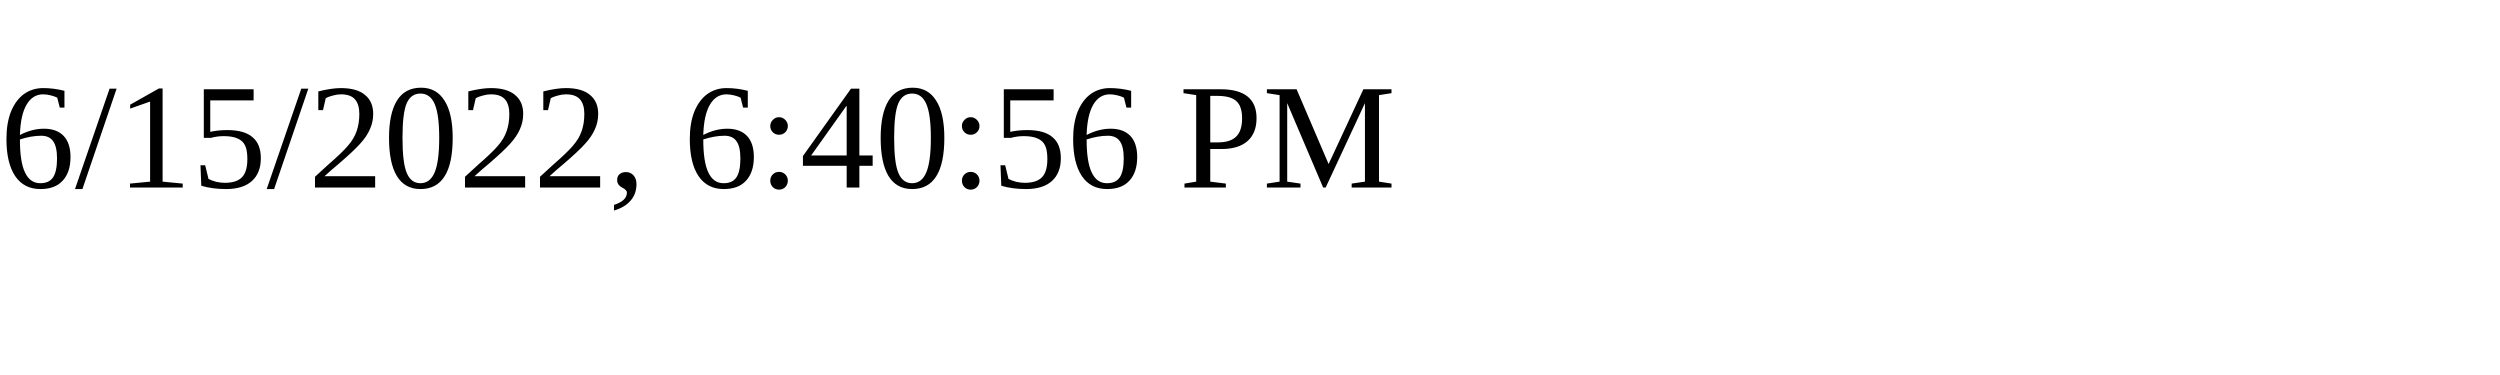
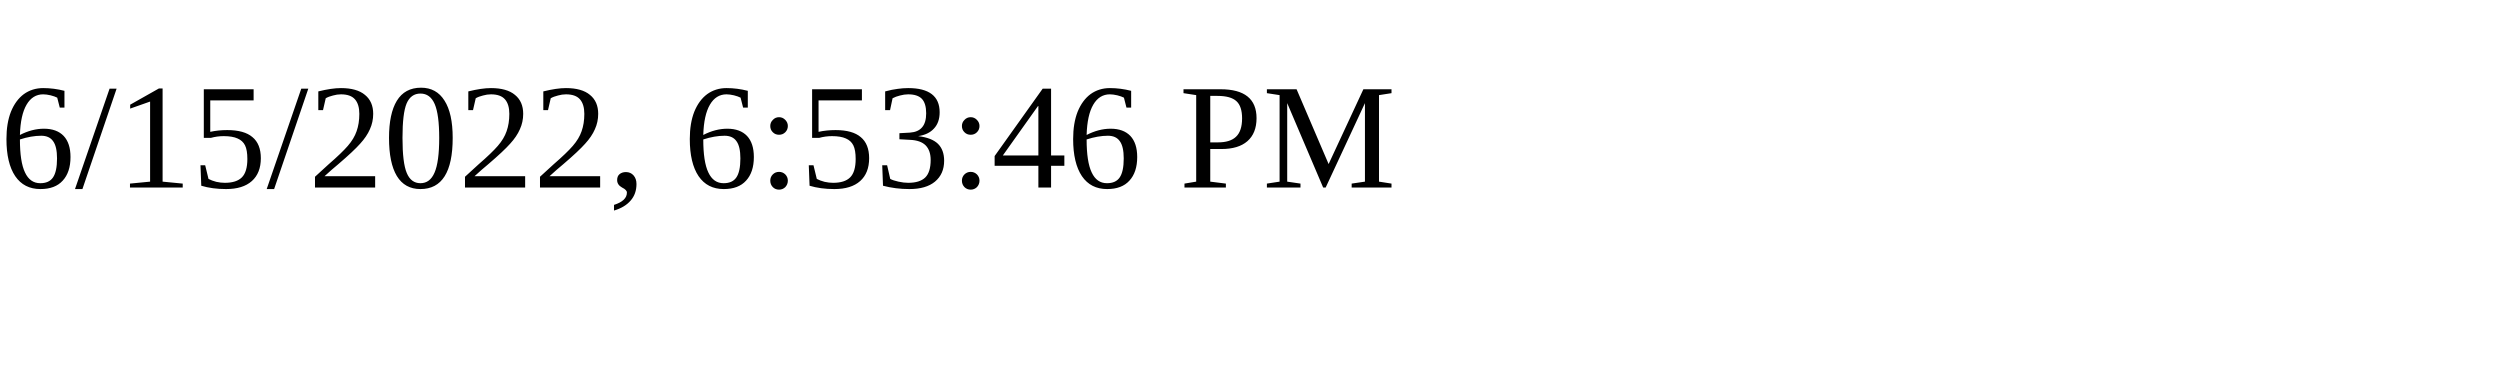
<svg xmlns="http://www.w3.org/2000/svg" height="30" width="200">
-   <text x="0" y="15">6/15/2022, 6:40:56 PM</text>
+   <text x="0" y="15">6/15/2022, 6:53:46 PM</text>
</svg>
